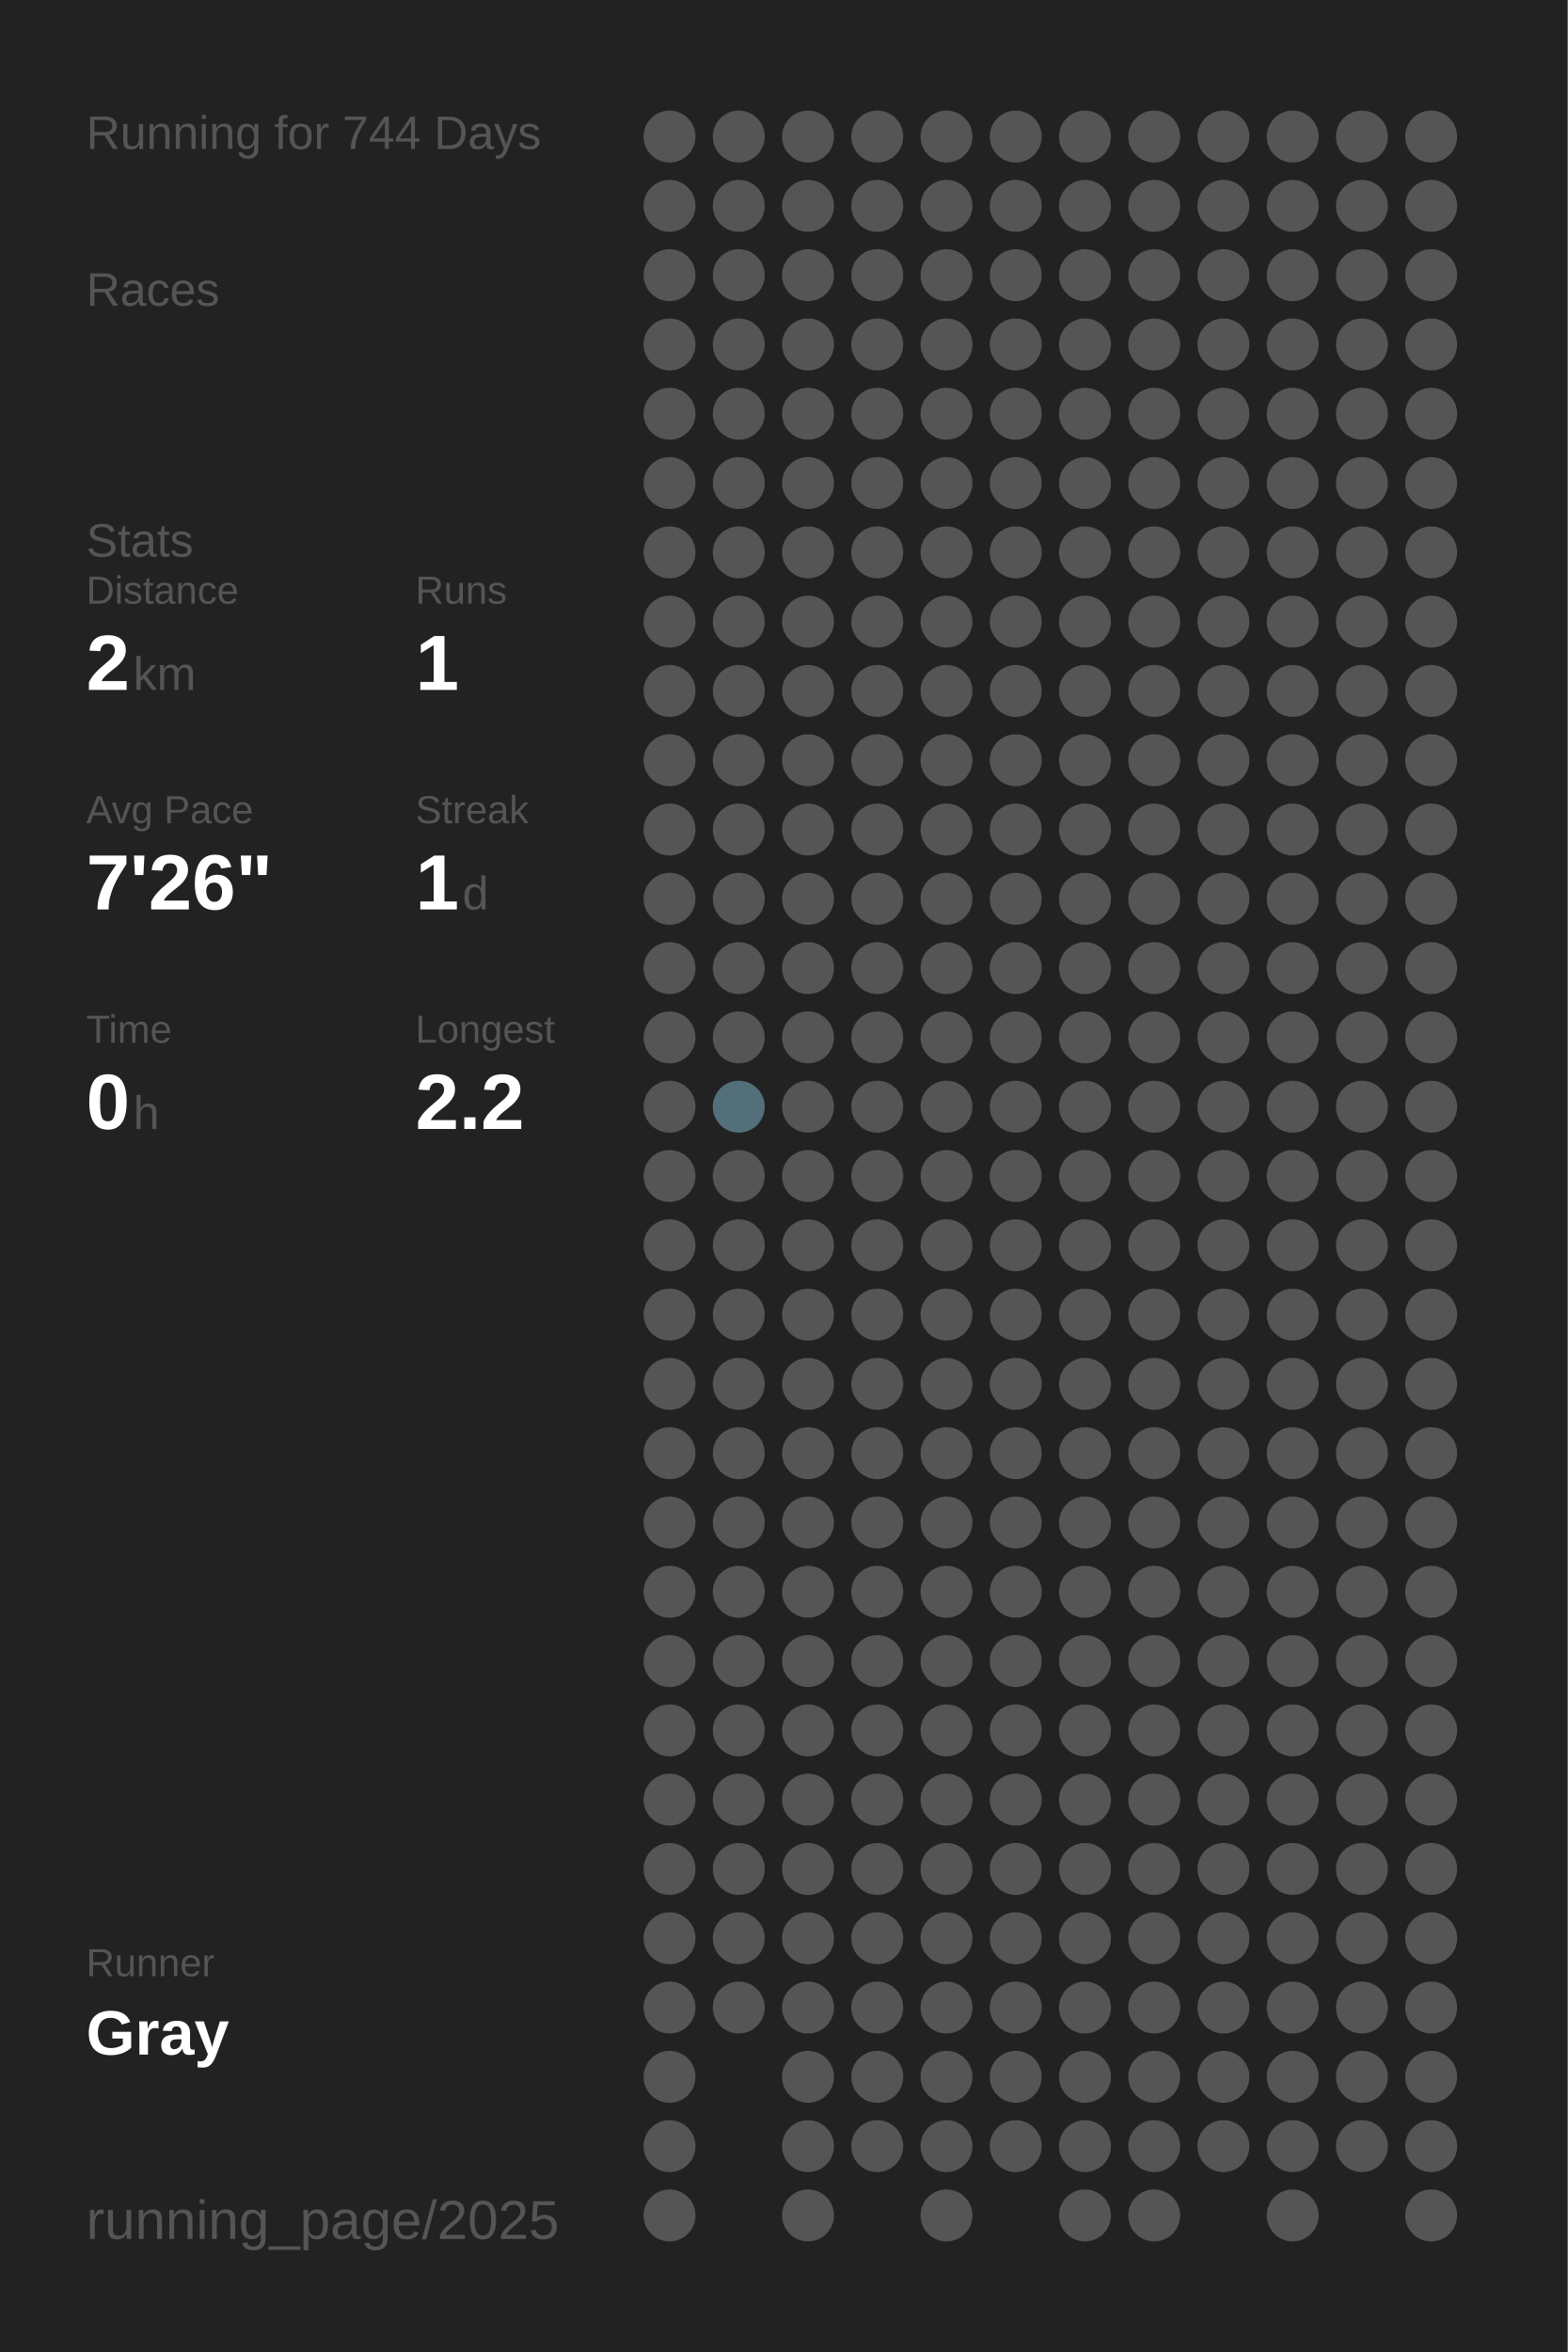
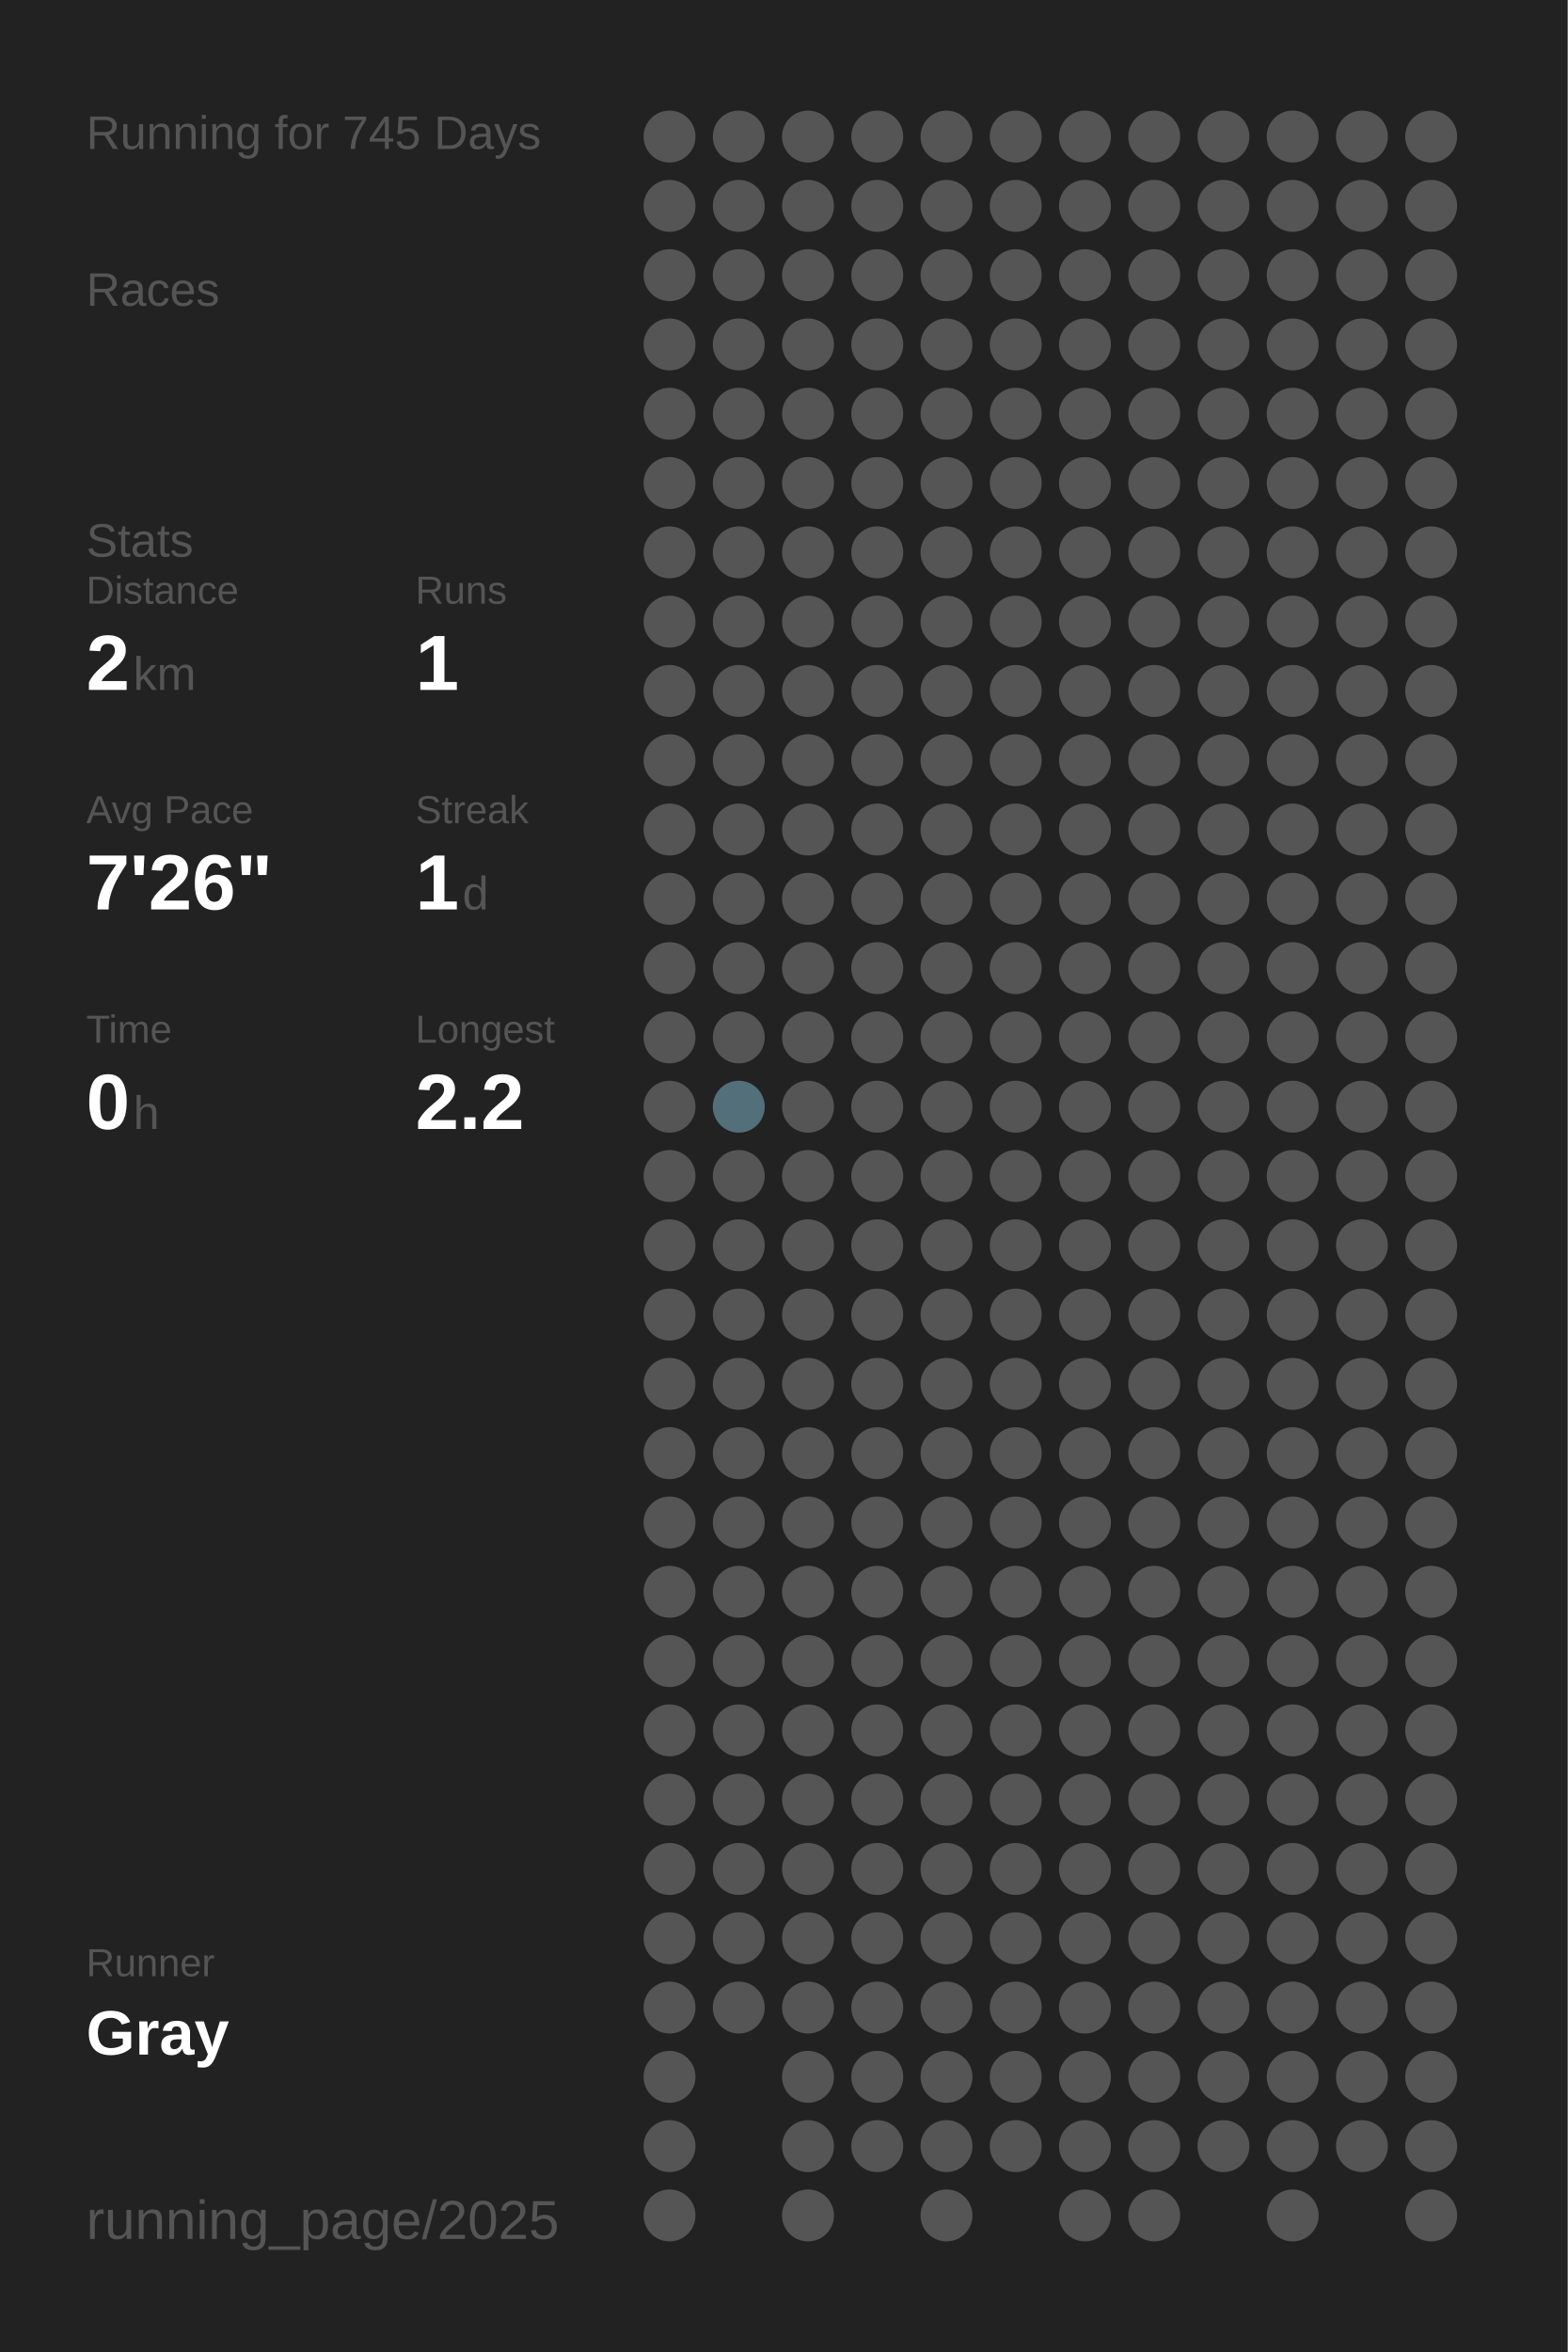
<svg xmlns="http://www.w3.org/2000/svg" baseProfile="full" height="300mm" version="1.1" viewBox="0,0,200,300" width="200mm">
  <defs />
  <rect fill="#222222" height="300" width="200" x="0" y="0" />
-   <text fill="#555555" style="font-size:6px; font-family:Arial;" x="11" y="19">Running for 744 Days</text>
+   <text fill="#555555" style="font-size:6px; font-family:Arial;" x="11" y="19">Running for 745 Days</text>
  <text fill="#555555" style="font-size:6px; font-family:Arial;" x="11" y="39">Races</text>
  <text fill="#555555" style="font-size:6px; font-family:Arial;" x="11" y="71">Stats</text>
  <text fill="#555555" style="font-size:5px; font-family:Arial;" x="11" y="77">Distance</text>
  <text fill="#FFFFFF" style="font-size:10px; font-family:Arial; font-weight:bold;" x="11" y="88">2</text>
  <text fill="#555555" style="font-size:6px; font-family:Arial;" x="17" y="88">km</text>
  <text fill="#555555" style="font-size:5px; font-family:Arial;" x="53" y="77">Runs</text>
  <text fill="#FFFFFF" style="font-size:10px; font-family:Arial; font-weight:bold;" x="53" y="88">1</text>
  <text fill="#555555" style="font-size:5px; font-family:Arial;" x="11" y="105">Avg Pace</text>
  <text fill="#FFFFFF" style="font-size:10px; font-family:Arial; font-weight:bold;" x="11" y="116">7'26"</text>
  <text fill="#555555" style="font-size:5px; font-family:Arial;" x="53" y="105">Streak</text>
  <text fill="#FFFFFF" style="font-size:10px; font-family:Arial; font-weight:bold;" x="53" y="116">1</text>
  <text fill="#555555" style="font-size:6px; font-family:Arial;" x="59" y="116">d</text>
  <text fill="#555555" style="font-size:5px; font-family:Arial;" x="11" y="133">Time</text>
  <text fill="#FFFFFF" style="font-size:10px; font-family:Arial; font-weight:bold;" x="11" y="144">0</text>
  <text fill="#555555" style="font-size:6px; font-family:Arial;" x="17" y="144">h</text>
  <text fill="#555555" style="font-size:5px; font-family:Arial;" x="53" y="133">Longest</text>
  <text fill="#FFFFFF" style="font-size:10px; font-family:Arial; font-weight:bold;" x="53" y="144">2.2</text>
  <text fill="#555555" style="font-size:5px; font-family:Arial;" x="11" y="252.065">Runner</text>
  <text fill="#FFFFFF" style="font-size:8px; font-family:Arial; font-weight:bold;" x="11" y="262.065">Gray</text>
  <text fill="#555555" style="font-size:7px; font-family:Arial;" x="11" y="285.581">running_page/2025</text>
  <circle cx="85.417" cy="17.419" fill="#555555" r="3.312" />
  <circle cx="85.417" cy="26.258" fill="#555555" r="3.312" />
  <circle cx="85.417" cy="35.097" fill="#555555" r="3.312" />
  <circle cx="85.417" cy="43.935" fill="#555555" r="3.312" />
  <circle cx="85.417" cy="52.774" fill="#555555" r="3.312" />
  <circle cx="85.417" cy="61.613" fill="#555555" r="3.312" />
  <circle cx="85.417" cy="70.452" fill="#555555" r="3.312" />
  <circle cx="85.417" cy="79.29" fill="#555555" r="3.312" />
  <circle cx="85.417" cy="88.129" fill="#555555" r="3.312" />
  <circle cx="85.417" cy="96.968" fill="#555555" r="3.312" />
  <circle cx="85.417" cy="105.806" fill="#555555" r="3.312" />
  <circle cx="85.417" cy="114.645" fill="#555555" r="3.312" />
  <circle cx="85.417" cy="123.484" fill="#555555" r="3.312" />
  <circle cx="85.417" cy="132.323" fill="#555555" r="3.312" />
  <circle cx="85.417" cy="141.161" fill="#555555" r="3.312" />
  <circle cx="85.417" cy="150" fill="#555555" r="3.312" />
  <circle cx="85.417" cy="158.839" fill="#555555" r="3.312" />
  <circle cx="85.417" cy="167.677" fill="#555555" r="3.312" />
  <circle cx="85.417" cy="176.516" fill="#555555" r="3.312" />
  <circle cx="85.417" cy="185.355" fill="#555555" r="3.312" />
  <circle cx="85.417" cy="194.194" fill="#555555" r="3.312" />
  <circle cx="85.417" cy="203.032" fill="#555555" r="3.312" />
  <circle cx="85.417" cy="211.871" fill="#555555" r="3.312" />
  <circle cx="85.417" cy="220.71" fill="#555555" r="3.312" />
  <circle cx="85.417" cy="229.548" fill="#555555" r="3.312" />
  <circle cx="85.417" cy="238.387" fill="#555555" r="3.312" />
  <circle cx="85.417" cy="247.226" fill="#555555" r="3.312" />
  <circle cx="85.417" cy="256.065" fill="#555555" r="3.312" />
  <circle cx="85.417" cy="264.903" fill="#555555" r="3.312" />
  <circle cx="85.417" cy="273.742" fill="#555555" r="3.312" />
  <circle cx="85.417" cy="282.581" fill="#555555" r="3.312" />
  <circle cx="94.25" cy="17.419" fill="#555555" r="3.312" />
  <circle cx="94.25" cy="26.258" fill="#555555" r="3.312" />
  <circle cx="94.25" cy="35.097" fill="#555555" r="3.312" />
  <circle cx="94.25" cy="43.935" fill="#555555" r="3.312" />
  <circle cx="94.25" cy="52.774" fill="#555555" r="3.312" />
  <circle cx="94.25" cy="61.613" fill="#555555" r="3.312" />
  <circle cx="94.25" cy="70.452" fill="#555555" r="3.312" />
  <circle cx="94.25" cy="79.29" fill="#555555" r="3.312" />
  <circle cx="94.25" cy="88.129" fill="#555555" r="3.312" />
  <circle cx="94.25" cy="96.968" fill="#555555" r="3.312" />
  <circle cx="94.25" cy="105.806" fill="#555555" r="3.312" />
  <circle cx="94.25" cy="114.645" fill="#555555" r="3.312" />
  <circle cx="94.25" cy="123.484" fill="#555555" r="3.312" />
  <circle cx="94.25" cy="132.323" fill="#555555" r="3.312" />
  <circle cx="94.25" cy="141.161" fill="#536f79" r="3.312" />
  <circle cx="94.25" cy="150" fill="#555555" r="3.312" />
  <circle cx="94.25" cy="158.839" fill="#555555" r="3.312" />
  <circle cx="94.25" cy="167.677" fill="#555555" r="3.312" />
  <circle cx="94.25" cy="176.516" fill="#555555" r="3.312" />
  <circle cx="94.25" cy="185.355" fill="#555555" r="3.312" />
  <circle cx="94.25" cy="194.194" fill="#555555" r="3.312" />
  <circle cx="94.25" cy="203.032" fill="#555555" r="3.312" />
  <circle cx="94.25" cy="211.871" fill="#555555" r="3.312" />
  <circle cx="94.25" cy="220.71" fill="#555555" r="3.312" />
  <circle cx="94.25" cy="229.548" fill="#555555" r="3.312" />
  <circle cx="94.25" cy="238.387" fill="#555555" r="3.312" />
  <circle cx="94.25" cy="247.226" fill="#555555" r="3.312" />
  <circle cx="94.25" cy="256.065" fill="#555555" r="3.312" />
  <circle cx="103.083" cy="17.419" fill="#555555" r="3.312" />
  <circle cx="103.083" cy="26.258" fill="#555555" r="3.312" />
  <circle cx="103.083" cy="35.097" fill="#555555" r="3.312" />
  <circle cx="103.083" cy="43.935" fill="#555555" r="3.312" />
  <circle cx="103.083" cy="52.774" fill="#555555" r="3.312" />
  <circle cx="103.083" cy="61.613" fill="#555555" r="3.312" />
  <circle cx="103.083" cy="70.452" fill="#555555" r="3.312" />
  <circle cx="103.083" cy="79.29" fill="#555555" r="3.312" />
  <circle cx="103.083" cy="88.129" fill="#555555" r="3.312" />
  <circle cx="103.083" cy="96.968" fill="#555555" r="3.312" />
  <circle cx="103.083" cy="105.806" fill="#555555" r="3.312" />
  <circle cx="103.083" cy="114.645" fill="#555555" r="3.312" />
  <circle cx="103.083" cy="123.484" fill="#555555" r="3.312" />
  <circle cx="103.083" cy="132.323" fill="#555555" r="3.312" />
  <circle cx="103.083" cy="141.161" fill="#555555" r="3.312" />
  <circle cx="103.083" cy="150" fill="#555555" r="3.312" />
  <circle cx="103.083" cy="158.839" fill="#555555" r="3.312" />
  <circle cx="103.083" cy="167.677" fill="#555555" r="3.312" />
  <circle cx="103.083" cy="176.516" fill="#555555" r="3.312" />
  <circle cx="103.083" cy="185.355" fill="#555555" r="3.312" />
  <circle cx="103.083" cy="194.194" fill="#555555" r="3.312" />
  <circle cx="103.083" cy="203.032" fill="#555555" r="3.312" />
  <circle cx="103.083" cy="211.871" fill="#555555" r="3.312" />
  <circle cx="103.083" cy="220.71" fill="#555555" r="3.312" />
  <circle cx="103.083" cy="229.548" fill="#555555" r="3.312" />
  <circle cx="103.083" cy="238.387" fill="#555555" r="3.312" />
  <circle cx="103.083" cy="247.226" fill="#555555" r="3.312" />
  <circle cx="103.083" cy="256.065" fill="#555555" r="3.312" />
  <circle cx="103.083" cy="264.903" fill="#555555" r="3.312" />
  <circle cx="103.083" cy="273.742" fill="#555555" r="3.312" />
  <circle cx="103.083" cy="282.581" fill="#555555" r="3.312" />
  <circle cx="111.917" cy="17.419" fill="#555555" r="3.312" />
  <circle cx="111.917" cy="26.258" fill="#555555" r="3.312" />
  <circle cx="111.917" cy="35.097" fill="#555555" r="3.312" />
  <circle cx="111.917" cy="43.935" fill="#555555" r="3.312" />
  <circle cx="111.917" cy="52.774" fill="#555555" r="3.312" />
  <circle cx="111.917" cy="61.613" fill="#555555" r="3.312" />
  <circle cx="111.917" cy="70.452" fill="#555555" r="3.312" />
  <circle cx="111.917" cy="79.29" fill="#555555" r="3.312" />
  <circle cx="111.917" cy="88.129" fill="#555555" r="3.312" />
  <circle cx="111.917" cy="96.968" fill="#555555" r="3.312" />
  <circle cx="111.917" cy="105.806" fill="#555555" r="3.312" />
  <circle cx="111.917" cy="114.645" fill="#555555" r="3.312" />
  <circle cx="111.917" cy="123.484" fill="#555555" r="3.312" />
  <circle cx="111.917" cy="132.323" fill="#555555" r="3.312" />
  <circle cx="111.917" cy="141.161" fill="#555555" r="3.312" />
  <circle cx="111.917" cy="150" fill="#555555" r="3.312" />
  <circle cx="111.917" cy="158.839" fill="#555555" r="3.312" />
  <circle cx="111.917" cy="167.677" fill="#555555" r="3.312" />
  <circle cx="111.917" cy="176.516" fill="#555555" r="3.312" />
  <circle cx="111.917" cy="185.355" fill="#555555" r="3.312" />
  <circle cx="111.917" cy="194.194" fill="#555555" r="3.312" />
  <circle cx="111.917" cy="203.032" fill="#555555" r="3.312" />
  <circle cx="111.917" cy="211.871" fill="#555555" r="3.312" />
  <circle cx="111.917" cy="220.71" fill="#555555" r="3.312" />
  <circle cx="111.917" cy="229.548" fill="#555555" r="3.312" />
  <circle cx="111.917" cy="238.387" fill="#555555" r="3.312" />
  <circle cx="111.917" cy="247.226" fill="#555555" r="3.312" />
  <circle cx="111.917" cy="256.065" fill="#555555" r="3.312" />
  <circle cx="111.917" cy="264.903" fill="#555555" r="3.312" />
  <circle cx="111.917" cy="273.742" fill="#555555" r="3.312" />
  <circle cx="120.75" cy="17.419" fill="#555555" r="3.312" />
  <circle cx="120.75" cy="26.258" fill="#555555" r="3.312" />
  <circle cx="120.75" cy="35.097" fill="#555555" r="3.312" />
  <circle cx="120.75" cy="43.935" fill="#555555" r="3.312" />
  <circle cx="120.75" cy="52.774" fill="#555555" r="3.312" />
  <circle cx="120.75" cy="61.613" fill="#555555" r="3.312" />
  <circle cx="120.75" cy="70.452" fill="#555555" r="3.312" />
  <circle cx="120.75" cy="79.29" fill="#555555" r="3.312" />
  <circle cx="120.75" cy="88.129" fill="#555555" r="3.312" />
  <circle cx="120.75" cy="96.968" fill="#555555" r="3.312" />
  <circle cx="120.75" cy="105.806" fill="#555555" r="3.312" />
  <circle cx="120.75" cy="114.645" fill="#555555" r="3.312" />
  <circle cx="120.75" cy="123.484" fill="#555555" r="3.312" />
  <circle cx="120.75" cy="132.323" fill="#555555" r="3.312" />
  <circle cx="120.75" cy="141.161" fill="#555555" r="3.312" />
  <circle cx="120.75" cy="150" fill="#555555" r="3.312" />
  <circle cx="120.75" cy="158.839" fill="#555555" r="3.312" />
  <circle cx="120.75" cy="167.677" fill="#555555" r="3.312" />
  <circle cx="120.75" cy="176.516" fill="#555555" r="3.312" />
  <circle cx="120.75" cy="185.355" fill="#555555" r="3.312" />
  <circle cx="120.75" cy="194.194" fill="#555555" r="3.312" />
  <circle cx="120.75" cy="203.032" fill="#555555" r="3.312" />
  <circle cx="120.75" cy="211.871" fill="#555555" r="3.312" />
  <circle cx="120.75" cy="220.71" fill="#555555" r="3.312" />
  <circle cx="120.75" cy="229.548" fill="#555555" r="3.312" />
  <circle cx="120.75" cy="238.387" fill="#555555" r="3.312" />
  <circle cx="120.75" cy="247.226" fill="#555555" r="3.312" />
  <circle cx="120.75" cy="256.065" fill="#555555" r="3.312" />
  <circle cx="120.75" cy="264.903" fill="#555555" r="3.312" />
  <circle cx="120.75" cy="273.742" fill="#555555" r="3.312" />
  <circle cx="120.75" cy="282.581" fill="#555555" r="3.312" />
  <circle cx="129.583" cy="17.419" fill="#555555" r="3.312" />
  <circle cx="129.583" cy="26.258" fill="#555555" r="3.312" />
  <circle cx="129.583" cy="35.097" fill="#555555" r="3.312" />
  <circle cx="129.583" cy="43.935" fill="#555555" r="3.312" />
  <circle cx="129.583" cy="52.774" fill="#555555" r="3.312" />
  <circle cx="129.583" cy="61.613" fill="#555555" r="3.312" />
  <circle cx="129.583" cy="70.452" fill="#555555" r="3.312" />
  <circle cx="129.583" cy="79.29" fill="#555555" r="3.312" />
  <circle cx="129.583" cy="88.129" fill="#555555" r="3.312" />
  <circle cx="129.583" cy="96.968" fill="#555555" r="3.312" />
  <circle cx="129.583" cy="105.806" fill="#555555" r="3.312" />
  <circle cx="129.583" cy="114.645" fill="#555555" r="3.312" />
  <circle cx="129.583" cy="123.484" fill="#555555" r="3.312" />
  <circle cx="129.583" cy="132.323" fill="#555555" r="3.312" />
  <circle cx="129.583" cy="141.161" fill="#555555" r="3.312" />
  <circle cx="129.583" cy="150" fill="#555555" r="3.312" />
  <circle cx="129.583" cy="158.839" fill="#555555" r="3.312" />
  <circle cx="129.583" cy="167.677" fill="#555555" r="3.312" />
  <circle cx="129.583" cy="176.516" fill="#555555" r="3.312" />
  <circle cx="129.583" cy="185.355" fill="#555555" r="3.312" />
  <circle cx="129.583" cy="194.194" fill="#555555" r="3.312" />
  <circle cx="129.583" cy="203.032" fill="#555555" r="3.312" />
  <circle cx="129.583" cy="211.871" fill="#555555" r="3.312" />
  <circle cx="129.583" cy="220.71" fill="#555555" r="3.312" />
  <circle cx="129.583" cy="229.548" fill="#555555" r="3.312" />
  <circle cx="129.583" cy="238.387" fill="#555555" r="3.312" />
  <circle cx="129.583" cy="247.226" fill="#555555" r="3.312" />
  <circle cx="129.583" cy="256.065" fill="#555555" r="3.312" />
  <circle cx="129.583" cy="264.903" fill="#555555" r="3.312" />
  <circle cx="129.583" cy="273.742" fill="#555555" r="3.312" />
  <circle cx="138.417" cy="17.419" fill="#555555" r="3.312" />
  <circle cx="138.417" cy="26.258" fill="#555555" r="3.312" />
  <circle cx="138.417" cy="35.097" fill="#555555" r="3.312" />
  <circle cx="138.417" cy="43.935" fill="#555555" r="3.312" />
  <circle cx="138.417" cy="52.774" fill="#555555" r="3.312" />
  <circle cx="138.417" cy="61.613" fill="#555555" r="3.312" />
  <circle cx="138.417" cy="70.452" fill="#555555" r="3.312" />
  <circle cx="138.417" cy="79.29" fill="#555555" r="3.312" />
  <circle cx="138.417" cy="88.129" fill="#555555" r="3.312" />
  <circle cx="138.417" cy="96.968" fill="#555555" r="3.312" />
  <circle cx="138.417" cy="105.806" fill="#555555" r="3.312" />
  <circle cx="138.417" cy="114.645" fill="#555555" r="3.312" />
  <circle cx="138.417" cy="123.484" fill="#555555" r="3.312" />
  <circle cx="138.417" cy="132.323" fill="#555555" r="3.312" />
  <circle cx="138.417" cy="141.161" fill="#555555" r="3.312" />
  <circle cx="138.417" cy="150" fill="#555555" r="3.312" />
  <circle cx="138.417" cy="158.839" fill="#555555" r="3.312" />
  <circle cx="138.417" cy="167.677" fill="#555555" r="3.312" />
  <circle cx="138.417" cy="176.516" fill="#555555" r="3.312" />
  <circle cx="138.417" cy="185.355" fill="#555555" r="3.312" />
  <circle cx="138.417" cy="194.194" fill="#555555" r="3.312" />
  <circle cx="138.417" cy="203.032" fill="#555555" r="3.312" />
  <circle cx="138.417" cy="211.871" fill="#555555" r="3.312" />
  <circle cx="138.417" cy="220.71" fill="#555555" r="3.312" />
  <circle cx="138.417" cy="229.548" fill="#555555" r="3.312" />
  <circle cx="138.417" cy="238.387" fill="#555555" r="3.312" />
  <circle cx="138.417" cy="247.226" fill="#555555" r="3.312" />
  <circle cx="138.417" cy="256.065" fill="#555555" r="3.312" />
  <circle cx="138.417" cy="264.903" fill="#555555" r="3.312" />
  <circle cx="138.417" cy="273.742" fill="#555555" r="3.312" />
  <circle cx="138.417" cy="282.581" fill="#555555" r="3.312" />
  <circle cx="147.25" cy="17.419" fill="#555555" r="3.312" />
  <circle cx="147.25" cy="26.258" fill="#555555" r="3.312" />
  <circle cx="147.25" cy="35.097" fill="#555555" r="3.312" />
  <circle cx="147.25" cy="43.935" fill="#555555" r="3.312" />
  <circle cx="147.25" cy="52.774" fill="#555555" r="3.312" />
  <circle cx="147.25" cy="61.613" fill="#555555" r="3.312" />
  <circle cx="147.25" cy="70.452" fill="#555555" r="3.312" />
  <circle cx="147.25" cy="79.29" fill="#555555" r="3.312" />
  <circle cx="147.25" cy="88.129" fill="#555555" r="3.312" />
  <circle cx="147.25" cy="96.968" fill="#555555" r="3.312" />
  <circle cx="147.25" cy="105.806" fill="#555555" r="3.312" />
  <circle cx="147.25" cy="114.645" fill="#555555" r="3.312" />
  <circle cx="147.25" cy="123.484" fill="#555555" r="3.312" />
  <circle cx="147.25" cy="132.323" fill="#555555" r="3.312" />
  <circle cx="147.25" cy="141.161" fill="#555555" r="3.312" />
  <circle cx="147.25" cy="150" fill="#555555" r="3.312" />
  <circle cx="147.25" cy="158.839" fill="#555555" r="3.312" />
  <circle cx="147.25" cy="167.677" fill="#555555" r="3.312" />
  <circle cx="147.25" cy="176.516" fill="#555555" r="3.312" />
  <circle cx="147.25" cy="185.355" fill="#555555" r="3.312" />
  <circle cx="147.25" cy="194.194" fill="#555555" r="3.312" />
  <circle cx="147.25" cy="203.032" fill="#555555" r="3.312" />
  <circle cx="147.25" cy="211.871" fill="#555555" r="3.312" />
  <circle cx="147.25" cy="220.71" fill="#555555" r="3.312" />
  <circle cx="147.25" cy="229.548" fill="#555555" r="3.312" />
  <circle cx="147.25" cy="238.387" fill="#555555" r="3.312" />
  <circle cx="147.25" cy="247.226" fill="#555555" r="3.312" />
  <circle cx="147.25" cy="256.065" fill="#555555" r="3.312" />
  <circle cx="147.25" cy="264.903" fill="#555555" r="3.312" />
  <circle cx="147.25" cy="273.742" fill="#555555" r="3.312" />
  <circle cx="147.25" cy="282.581" fill="#555555" r="3.312" />
  <circle cx="156.083" cy="17.419" fill="#555555" r="3.312" />
  <circle cx="156.083" cy="26.258" fill="#555555" r="3.312" />
  <circle cx="156.083" cy="35.097" fill="#555555" r="3.312" />
  <circle cx="156.083" cy="43.935" fill="#555555" r="3.312" />
  <circle cx="156.083" cy="52.774" fill="#555555" r="3.312" />
  <circle cx="156.083" cy="61.613" fill="#555555" r="3.312" />
  <circle cx="156.083" cy="70.452" fill="#555555" r="3.312" />
  <circle cx="156.083" cy="79.29" fill="#555555" r="3.312" />
  <circle cx="156.083" cy="88.129" fill="#555555" r="3.312" />
  <circle cx="156.083" cy="96.968" fill="#555555" r="3.312" />
  <circle cx="156.083" cy="105.806" fill="#555555" r="3.312" />
  <circle cx="156.083" cy="114.645" fill="#555555" r="3.312" />
  <circle cx="156.083" cy="123.484" fill="#555555" r="3.312" />
  <circle cx="156.083" cy="132.323" fill="#555555" r="3.312" />
  <circle cx="156.083" cy="141.161" fill="#555555" r="3.312" />
  <circle cx="156.083" cy="150" fill="#555555" r="3.312" />
  <circle cx="156.083" cy="158.839" fill="#555555" r="3.312" />
  <circle cx="156.083" cy="167.677" fill="#555555" r="3.312" />
  <circle cx="156.083" cy="176.516" fill="#555555" r="3.312" />
  <circle cx="156.083" cy="185.355" fill="#555555" r="3.312" />
  <circle cx="156.083" cy="194.194" fill="#555555" r="3.312" />
  <circle cx="156.083" cy="203.032" fill="#555555" r="3.312" />
  <circle cx="156.083" cy="211.871" fill="#555555" r="3.312" />
  <circle cx="156.083" cy="220.71" fill="#555555" r="3.312" />
  <circle cx="156.083" cy="229.548" fill="#555555" r="3.312" />
  <circle cx="156.083" cy="238.387" fill="#555555" r="3.312" />
  <circle cx="156.083" cy="247.226" fill="#555555" r="3.312" />
  <circle cx="156.083" cy="256.065" fill="#555555" r="3.312" />
  <circle cx="156.083" cy="264.903" fill="#555555" r="3.312" />
  <circle cx="156.083" cy="273.742" fill="#555555" r="3.312" />
  <circle cx="164.917" cy="17.419" fill="#555555" r="3.312" />
  <circle cx="164.917" cy="26.258" fill="#555555" r="3.312" />
  <circle cx="164.917" cy="35.097" fill="#555555" r="3.312" />
  <circle cx="164.917" cy="43.935" fill="#555555" r="3.312" />
  <circle cx="164.917" cy="52.774" fill="#555555" r="3.312" />
  <circle cx="164.917" cy="61.613" fill="#555555" r="3.312" />
  <circle cx="164.917" cy="70.452" fill="#555555" r="3.312" />
  <circle cx="164.917" cy="79.29" fill="#555555" r="3.312" />
  <circle cx="164.917" cy="88.129" fill="#555555" r="3.312" />
  <circle cx="164.917" cy="96.968" fill="#555555" r="3.312" />
  <circle cx="164.917" cy="105.806" fill="#555555" r="3.312" />
  <circle cx="164.917" cy="114.645" fill="#555555" r="3.312" />
  <circle cx="164.917" cy="123.484" fill="#555555" r="3.312" />
  <circle cx="164.917" cy="132.323" fill="#555555" r="3.312" />
  <circle cx="164.917" cy="141.161" fill="#555555" r="3.312" />
  <circle cx="164.917" cy="150" fill="#555555" r="3.312" />
  <circle cx="164.917" cy="158.839" fill="#555555" r="3.312" />
  <circle cx="164.917" cy="167.677" fill="#555555" r="3.312" />
  <circle cx="164.917" cy="176.516" fill="#555555" r="3.312" />
  <circle cx="164.917" cy="185.355" fill="#555555" r="3.312" />
  <circle cx="164.917" cy="194.194" fill="#555555" r="3.312" />
  <circle cx="164.917" cy="203.032" fill="#555555" r="3.312" />
  <circle cx="164.917" cy="211.871" fill="#555555" r="3.312" />
  <circle cx="164.917" cy="220.71" fill="#555555" r="3.312" />
  <circle cx="164.917" cy="229.548" fill="#555555" r="3.312" />
  <circle cx="164.917" cy="238.387" fill="#555555" r="3.312" />
  <circle cx="164.917" cy="247.226" fill="#555555" r="3.312" />
  <circle cx="164.917" cy="256.065" fill="#555555" r="3.312" />
  <circle cx="164.917" cy="264.903" fill="#555555" r="3.312" />
  <circle cx="164.917" cy="273.742" fill="#555555" r="3.312" />
  <circle cx="164.917" cy="282.581" fill="#555555" r="3.312" />
  <circle cx="173.75" cy="17.419" fill="#555555" r="3.312" />
  <circle cx="173.75" cy="26.258" fill="#555555" r="3.312" />
  <circle cx="173.75" cy="35.097" fill="#555555" r="3.312" />
  <circle cx="173.75" cy="43.935" fill="#555555" r="3.312" />
  <circle cx="173.75" cy="52.774" fill="#555555" r="3.312" />
  <circle cx="173.75" cy="61.613" fill="#555555" r="3.312" />
  <circle cx="173.75" cy="70.452" fill="#555555" r="3.312" />
  <circle cx="173.75" cy="79.29" fill="#555555" r="3.312" />
  <circle cx="173.75" cy="88.129" fill="#555555" r="3.312" />
  <circle cx="173.75" cy="96.968" fill="#555555" r="3.312" />
  <circle cx="173.75" cy="105.806" fill="#555555" r="3.312" />
  <circle cx="173.75" cy="114.645" fill="#555555" r="3.312" />
  <circle cx="173.75" cy="123.484" fill="#555555" r="3.312" />
  <circle cx="173.75" cy="132.323" fill="#555555" r="3.312" />
  <circle cx="173.75" cy="141.161" fill="#555555" r="3.312" />
  <circle cx="173.75" cy="150" fill="#555555" r="3.312" />
  <circle cx="173.75" cy="158.839" fill="#555555" r="3.312" />
  <circle cx="173.75" cy="167.677" fill="#555555" r="3.312" />
  <circle cx="173.75" cy="176.516" fill="#555555" r="3.312" />
  <circle cx="173.75" cy="185.355" fill="#555555" r="3.312" />
  <circle cx="173.75" cy="194.194" fill="#555555" r="3.312" />
  <circle cx="173.75" cy="203.032" fill="#555555" r="3.312" />
  <circle cx="173.75" cy="211.871" fill="#555555" r="3.312" />
  <circle cx="173.75" cy="220.71" fill="#555555" r="3.312" />
  <circle cx="173.75" cy="229.548" fill="#555555" r="3.312" />
  <circle cx="173.75" cy="238.387" fill="#555555" r="3.312" />
  <circle cx="173.75" cy="247.226" fill="#555555" r="3.312" />
  <circle cx="173.75" cy="256.065" fill="#555555" r="3.312" />
  <circle cx="173.75" cy="264.903" fill="#555555" r="3.312" />
  <circle cx="173.75" cy="273.742" fill="#555555" r="3.312" />
  <circle cx="182.583" cy="17.419" fill="#555555" r="3.312" />
  <circle cx="182.583" cy="26.258" fill="#555555" r="3.312" />
  <circle cx="182.583" cy="35.097" fill="#555555" r="3.312" />
  <circle cx="182.583" cy="43.935" fill="#555555" r="3.312" />
  <circle cx="182.583" cy="52.774" fill="#555555" r="3.312" />
  <circle cx="182.583" cy="61.613" fill="#555555" r="3.312" />
  <circle cx="182.583" cy="70.452" fill="#555555" r="3.312" />
  <circle cx="182.583" cy="79.29" fill="#555555" r="3.312" />
  <circle cx="182.583" cy="88.129" fill="#555555" r="3.312" />
  <circle cx="182.583" cy="96.968" fill="#555555" r="3.312" />
  <circle cx="182.583" cy="105.806" fill="#555555" r="3.312" />
  <circle cx="182.583" cy="114.645" fill="#555555" r="3.312" />
  <circle cx="182.583" cy="123.484" fill="#555555" r="3.312" />
  <circle cx="182.583" cy="132.323" fill="#555555" r="3.312" />
  <circle cx="182.583" cy="141.161" fill="#555555" r="3.312" />
  <circle cx="182.583" cy="150" fill="#555555" r="3.312" />
  <circle cx="182.583" cy="158.839" fill="#555555" r="3.312" />
  <circle cx="182.583" cy="167.677" fill="#555555" r="3.312" />
  <circle cx="182.583" cy="176.516" fill="#555555" r="3.312" />
  <circle cx="182.583" cy="185.355" fill="#555555" r="3.312" />
  <circle cx="182.583" cy="194.194" fill="#555555" r="3.312" />
  <circle cx="182.583" cy="203.032" fill="#555555" r="3.312" />
  <circle cx="182.583" cy="211.871" fill="#555555" r="3.312" />
  <circle cx="182.583" cy="220.71" fill="#555555" r="3.312" />
  <circle cx="182.583" cy="229.548" fill="#555555" r="3.312" />
  <circle cx="182.583" cy="238.387" fill="#555555" r="3.312" />
  <circle cx="182.583" cy="247.226" fill="#555555" r="3.312" />
  <circle cx="182.583" cy="256.065" fill="#555555" r="3.312" />
  <circle cx="182.583" cy="264.903" fill="#555555" r="3.312" />
  <circle cx="182.583" cy="273.742" fill="#555555" r="3.312" />
  <circle cx="182.583" cy="282.581" fill="#555555" r="3.312" />
</svg>
